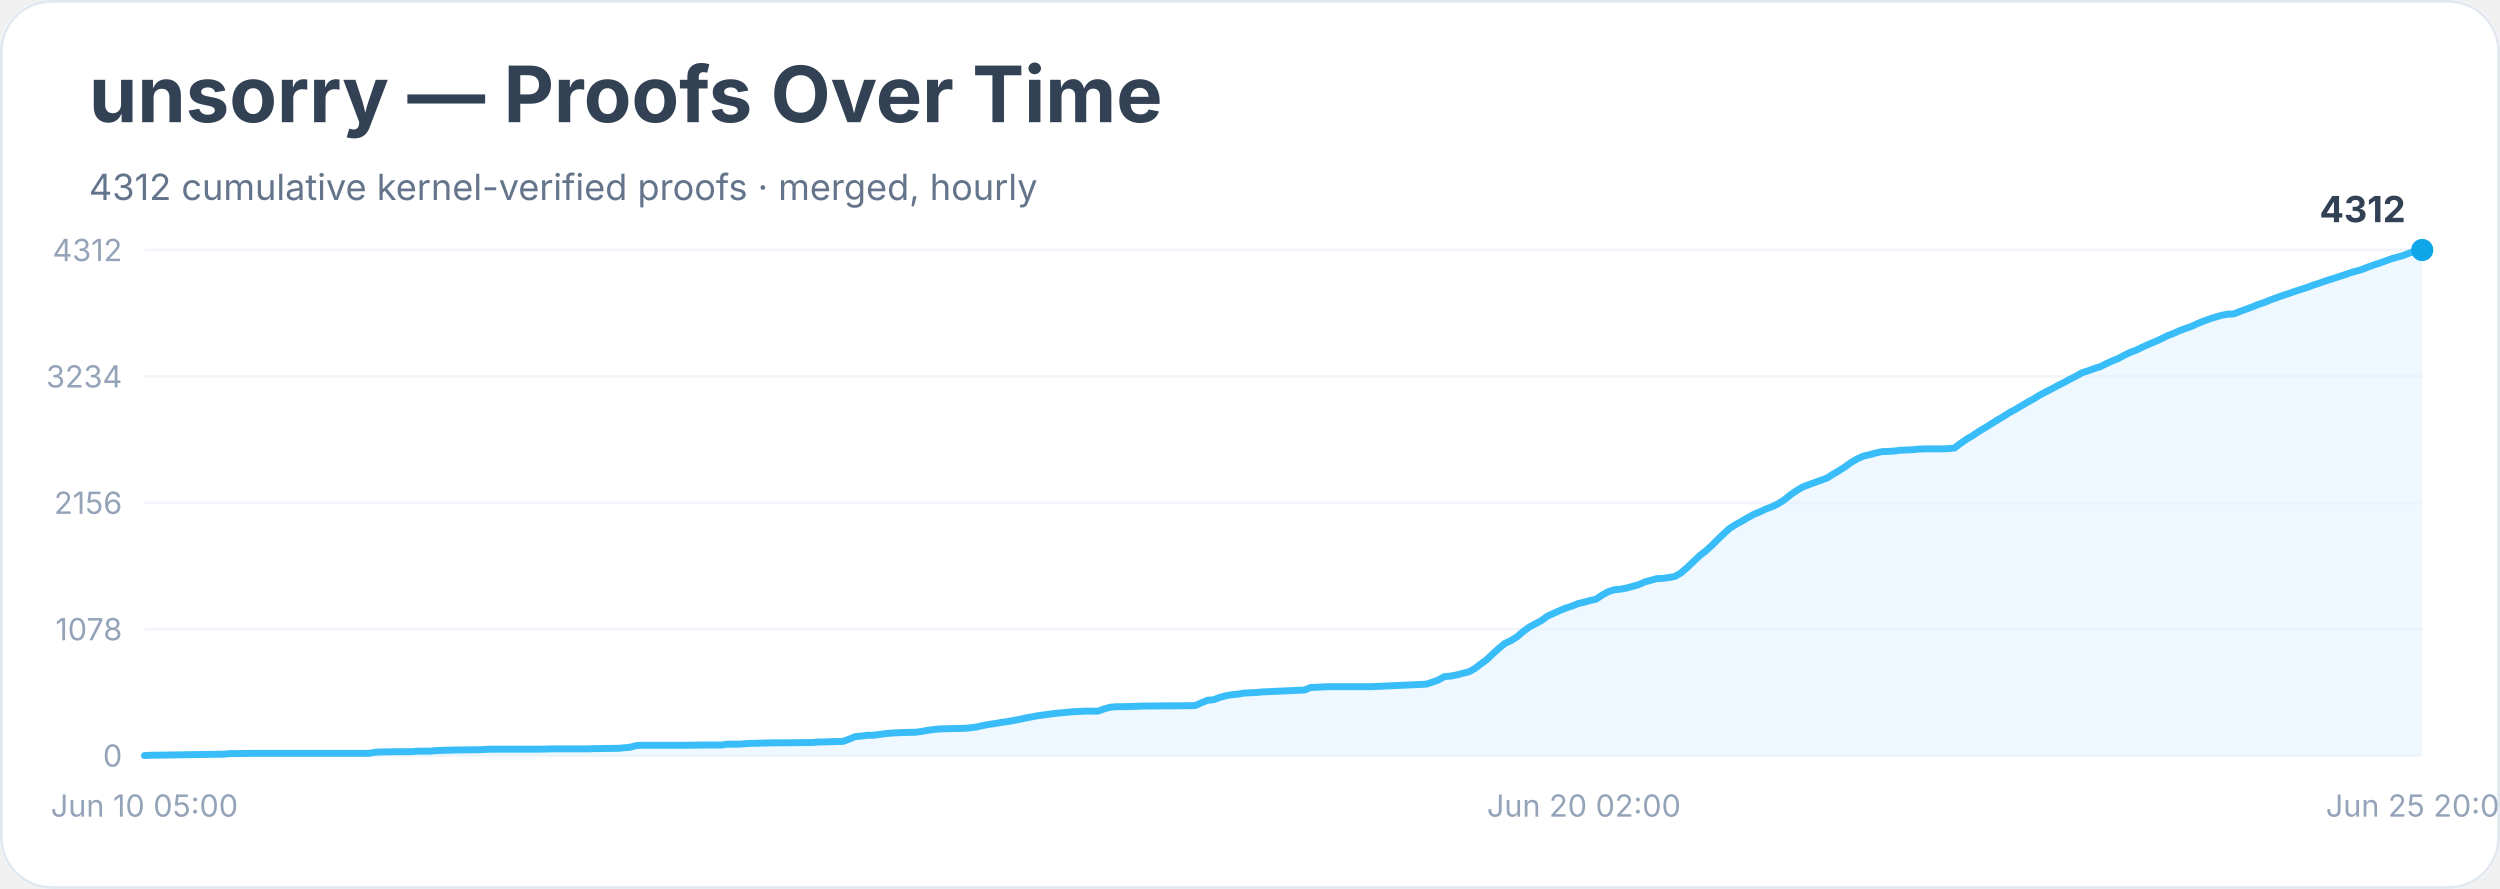
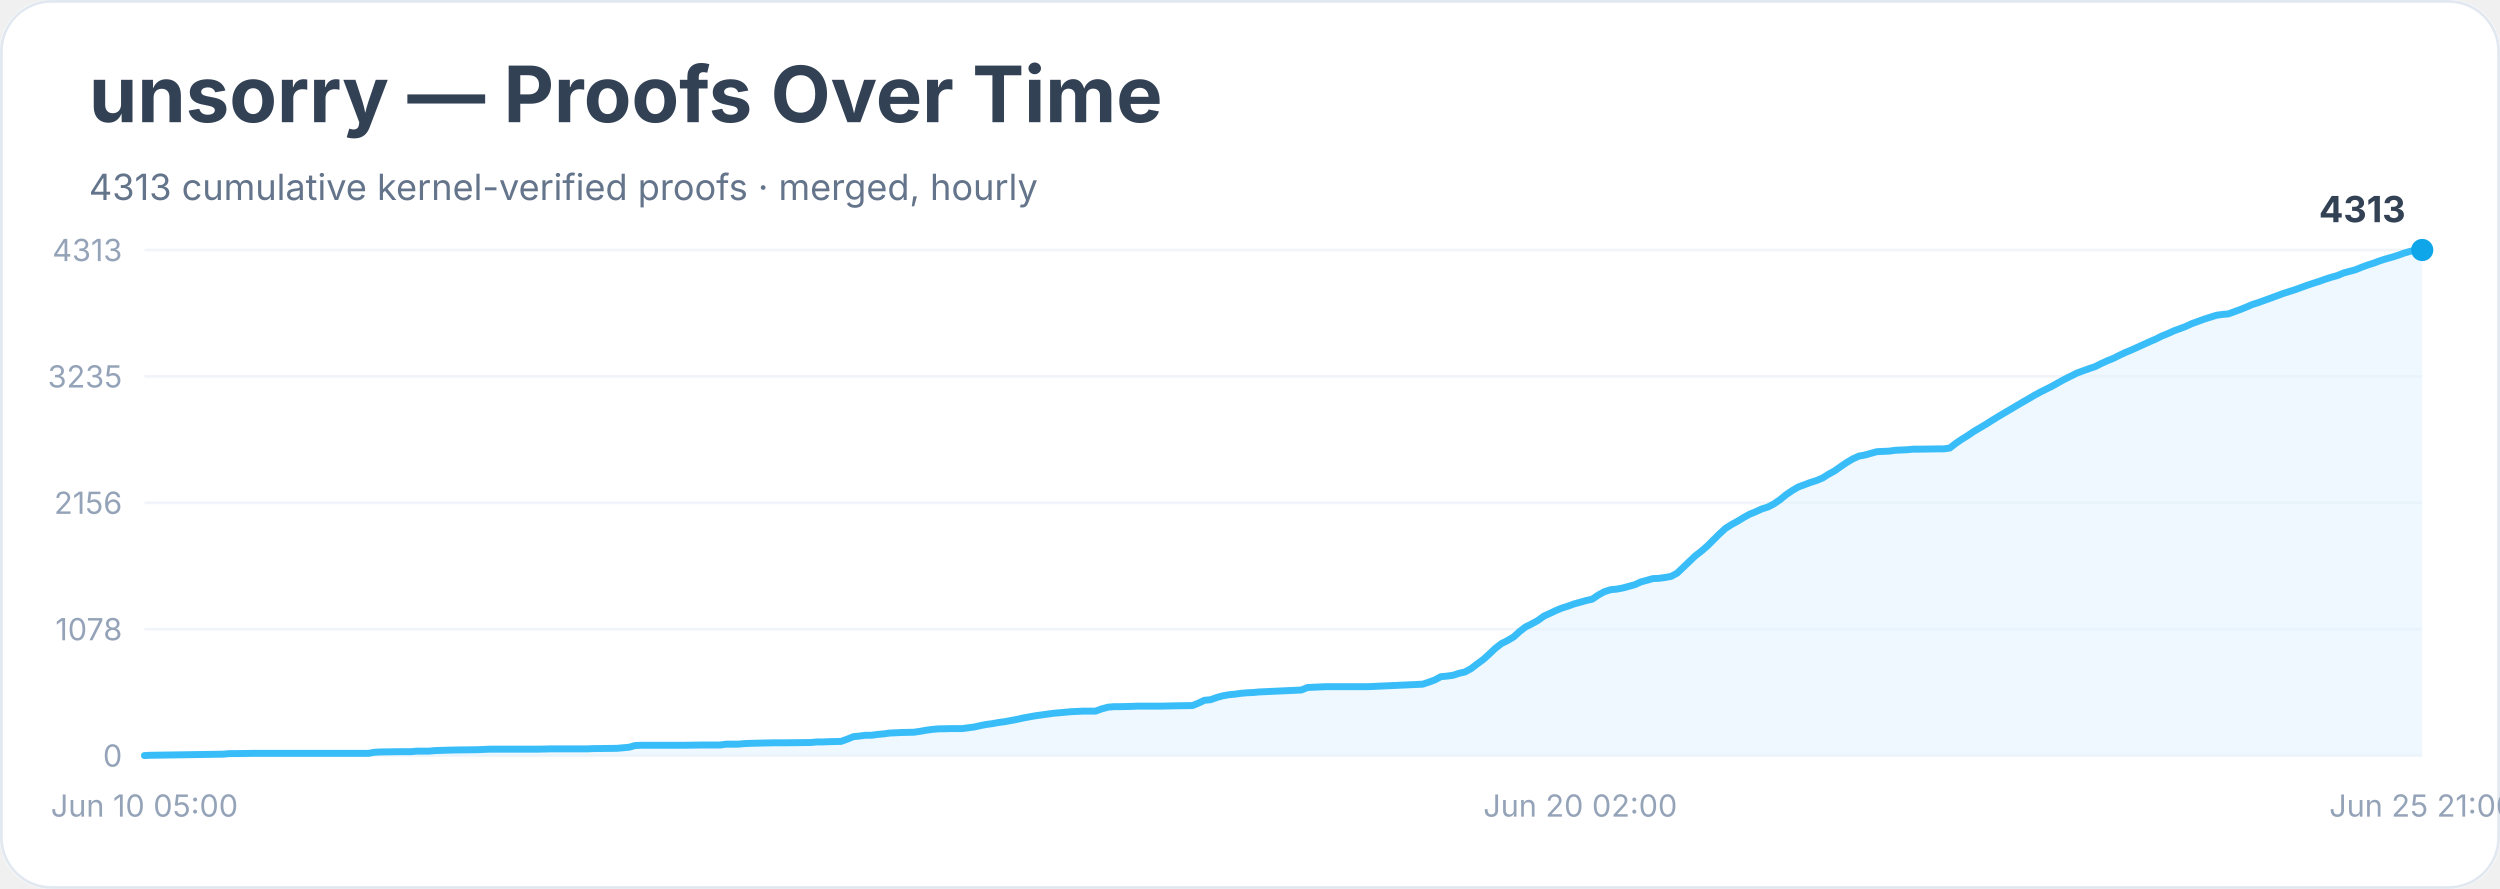
<svg xmlns="http://www.w3.org/2000/svg" width="900" height="320" viewBox="0 0 900 320" role="img" aria-labelledby="title desc">
  <rect width="900" height="100%" rx="18" fill="#ffffff" />
  <rect x="0.5" y="0.5" width="899" height="319" rx="18" fill="none" stroke="#e2e8f0" />
  <text x="32" y="44" font-family="Inter, system-ui, sans-serif" font-size="28" font-weight="700" fill="#334155">unsorry — Proofs Over Time</text>
-   <text x="32" y="72" font-family="Inter, system-ui, sans-serif" font-size="13" fill="#64748b">4312 cumulative kernel-verified proofs · merged, hourly</text>
+   <text x="32" y="72" font-family="Inter, system-ui, sans-serif" font-size="13" fill="#64748b">4313 cumulative kernel-verified proofs · merged, hourly</text>
  <line x1="52" y1="272.0" x2="872" y2="272.0" stroke="#f1f5f9" />
  <text x="44" y="276.0" text-anchor="end" font-family="Inter, system-ui, sans-serif" font-size="11" fill="#94a3b8">0</text>
  <line x1="52" y1="226.5" x2="872" y2="226.5" stroke="#f1f5f9" />
  <text x="44" y="230.5" text-anchor="end" font-family="Inter, system-ui, sans-serif" font-size="11" fill="#94a3b8">1078</text>
  <line x1="52" y1="181.0" x2="872" y2="181.0" stroke="#f1f5f9" />
  <text x="44" y="185.0" text-anchor="end" font-family="Inter, system-ui, sans-serif" font-size="11" fill="#94a3b8">2156</text>
  <line x1="52" y1="135.5" x2="872" y2="135.5" stroke="#f1f5f9" />
-   <text x="44" y="139.5" text-anchor="end" font-family="Inter, system-ui, sans-serif" font-size="11" fill="#94a3b8">3234</text>
+   <text x="44" y="139.5" text-anchor="end" font-family="Inter, system-ui, sans-serif" font-size="11" fill="#94a3b8">3235</text>
  <line x1="52" y1="90.0" x2="872" y2="90.0" stroke="#f1f5f9" />
-   <text x="44" y="94.0" text-anchor="end" font-family="Inter, system-ui, sans-serif" font-size="11" fill="#94a3b8">4312</text>
-   <polygon points="52.0,272.0 52.0,272.0 54.2,271.9 80.4,271.5 82.6,271.3 84.8,271.3 91.4,271.2 104.5,271.2 132.9,271.2 135.1,270.8 137.3,270.7 143.8,270.6 146.0,270.6 148.2,270.6 150.4,270.4 154.8,270.4 157.0,270.2 163.5,270.0 172.3,269.9 174.5,269.8 176.6,269.7 194.1,269.7 198.5,269.6 209.4,269.6 211.6,269.6 213.8,269.5 222.6,269.4 224.7,269.2 226.9,269.0 229.1,268.4 231.3,268.3 246.6,268.3 253.2,268.2 257.5,268.2 259.7,268.2 261.9,267.9 264.1,267.9 266.3,267.9 268.5,267.7 270.7,267.6 279.4,267.4 283.8,267.4 292.5,267.3 294.7,267.1 296.9,267.1 299.1,267.0 303.5,266.9 305.7,266.1 307.8,265.2 310.0,265.0 312.2,264.7 314.4,264.7 316.6,264.4 318.8,264.1 321.0,263.9 323.1,263.8 325.3,263.7 329.7,263.6 331.9,263.3 334.1,262.9 336.3,262.6 338.5,262.4 342.8,262.3 347.2,262.2 349.4,262.0 351.6,261.7 353.8,261.2 355.9,260.8 358.1,260.5 360.3,260.1 362.5,259.8 364.7,259.4 366.9,259.0 369.1,258.5 371.3,258.1 373.4,257.7 375.6,257.4 377.8,257.1 380.0,256.8 382.2,256.6 384.4,256.4 386.6,256.2 388.7,256.1 390.9,256.0 395.3,256.0 397.5,255.2 399.7,254.6 401.9,254.4 404.1,254.4 408.4,254.3 410.6,254.2 419.4,254.1 423.7,254.1 430.3,254.0 432.5,253.0 434.7,252.1 436.9,251.9 439.0,251.1 441.2,250.5 443.4,250.1 445.6,249.9 447.8,249.5 450.0,249.4 452.2,249.3 454.3,249.1 456.5,249.0 469.7,248.4 471.8,247.5 474.0,247.4 476.2,247.3 478.4,247.2 493.7,247.2 513.4,246.3 515.6,245.6 517.8,244.8 519.9,243.6 522.1,243.4 524.3,243.0 526.5,242.4 528.7,241.9 530.9,240.7 533.1,239.0 535.3,237.4 537.4,235.4 539.6,233.4 541.8,231.6 544.0,230.6 546.2,229.2 548.4,227.3 550.6,225.7 552.7,224.6 554.9,223.4 557.1,221.8 559.3,220.8 561.5,219.8 563.7,218.9 565.9,218.2 568.1,217.3 570.2,216.8 572.4,216.2 574.6,215.7 576.8,214.2 579.0,213.0 581.2,212.3 583.4,212.1 585.5,211.7 587.7,211.1 589.9,210.5 592.1,209.5 594.3,208.9 596.5,208.3 598.7,208.2 600.9,207.9 603.0,207.5 605.2,206.2 607.4,204.3 609.6,202.2 611.8,200.1 614.0,198.4 616.2,196.4 618.3,194.3 620.5,192.2 622.7,190.2 624.9,188.8 627.1,187.6 629.3,186.3 631.5,185.1 633.7,184.2 635.8,183.2 638.0,182.4 640.2,181.3 642.4,179.9 644.6,178.1 646.8,176.6 649.0,175.3 651.1,174.5 653.3,173.7 655.5,172.9 657.7,172.1 659.9,170.7 662.1,169.4 664.3,168.0 666.5,166.4 668.6,165.2 670.8,164.2 673.0,163.7 675.2,163.1 677.4,162.6 679.6,162.5 681.8,162.4 683.9,162.1 686.1,162.0 688.3,161.9 690.5,161.7 692.7,161.6 699.3,161.6 701.4,161.5 703.6,161.3 705.8,159.6 708.0,158.1 710.2,156.8 712.4,155.3 714.6,154.0 716.7,152.7 718.9,151.3 721.1,150.0 723.3,148.6 725.5,147.4 727.7,146.1 729.9,144.8 732.1,143.6 734.2,142.3 736.4,141.1 738.6,140.0 740.8,138.8 743.0,137.7 745.2,136.5 747.4,135.4 749.5,134.2 751.7,133.5 753.9,132.7 756.1,132.0 758.3,130.9 760.5,129.9 762.7,129.0 764.9,127.8 767.0,126.8 769.2,126.0 771.4,124.9 773.6,123.9 775.8,123.0 778.0,122.0 780.2,120.9 782.3,120.1 784.5,119.1 786.7,118.3 788.9,117.5 791.1,116.5 793.3,115.6 795.5,114.8 797.7,114.1 799.8,113.5 802.0,113.1 804.2,113.0 806.4,112.1 808.6,111.3 810.8,110.5 813.0,109.6 815.1,108.9 817.3,108.0 819.5,107.2 821.7,106.4 823.9,105.7 826.1,104.9 828.3,104.2 830.5,103.5 832.6,102.7 834.8,102.0 837.0,101.2 839.2,100.5 841.4,99.8 843.6,99.1 845.8,98.3 847.9,97.7 850.1,97.1 852.3,96.2 854.5,95.4 856.7,94.7 858.9,93.9 861.1,93.1 863.3,92.5 865.4,91.9 867.6,91.0 869.8,90.4 872.0,90.0 872.0,272.0" fill="#e0f2fe" opacity="0.55" />
-   <polyline points="52.0,272.0 54.2,271.9 80.4,271.5 82.6,271.3 84.8,271.3 91.4,271.2 104.5,271.2 132.9,271.2 135.1,270.8 137.3,270.7 143.8,270.6 146.0,270.6 148.2,270.6 150.4,270.4 154.8,270.4 157.0,270.2 163.5,270.0 172.3,269.9 174.5,269.8 176.6,269.7 194.1,269.7 198.5,269.6 209.4,269.6 211.6,269.6 213.8,269.5 222.6,269.4 224.7,269.2 226.9,269.0 229.1,268.4 231.3,268.3 246.6,268.3 253.2,268.2 257.5,268.2 259.7,268.2 261.9,267.9 264.1,267.9 266.3,267.9 268.5,267.7 270.7,267.6 279.4,267.4 283.8,267.4 292.5,267.3 294.7,267.1 296.9,267.1 299.1,267.0 303.5,266.9 305.7,266.1 307.8,265.2 310.0,265.0 312.2,264.7 314.4,264.7 316.6,264.4 318.8,264.1 321.0,263.9 323.1,263.8 325.3,263.7 329.7,263.6 331.9,263.3 334.1,262.9 336.3,262.6 338.5,262.4 342.8,262.3 347.2,262.2 349.4,262.0 351.6,261.7 353.8,261.2 355.9,260.8 358.1,260.5 360.3,260.1 362.5,259.8 364.7,259.4 366.9,259.0 369.1,258.5 371.3,258.1 373.4,257.7 375.6,257.4 377.8,257.1 380.0,256.8 382.2,256.6 384.4,256.4 386.6,256.2 388.7,256.1 390.9,256.0 395.3,256.0 397.5,255.2 399.7,254.6 401.9,254.4 404.1,254.4 408.4,254.3 410.6,254.2 419.4,254.1 423.7,254.1 430.3,254.0 432.5,253.0 434.7,252.1 436.9,251.9 439.0,251.1 441.2,250.5 443.4,250.1 445.6,249.9 447.8,249.5 450.0,249.4 452.2,249.3 454.3,249.1 456.5,249.0 469.7,248.4 471.8,247.5 474.0,247.4 476.2,247.3 478.4,247.2 493.7,247.2 513.4,246.3 515.6,245.6 517.8,244.8 519.9,243.6 522.1,243.4 524.3,243.0 526.5,242.4 528.7,241.9 530.9,240.7 533.1,239.0 535.3,237.4 537.4,235.4 539.6,233.4 541.8,231.6 544.0,230.6 546.2,229.2 548.4,227.3 550.6,225.7 552.7,224.6 554.9,223.4 557.1,221.8 559.3,220.8 561.5,219.8 563.7,218.9 565.9,218.2 568.1,217.3 570.2,216.8 572.4,216.2 574.6,215.7 576.8,214.2 579.0,213.0 581.2,212.3 583.4,212.1 585.5,211.7 587.7,211.1 589.9,210.5 592.1,209.5 594.3,208.9 596.5,208.3 598.7,208.2 600.9,207.9 603.0,207.5 605.2,206.2 607.4,204.3 609.6,202.2 611.8,200.1 614.0,198.4 616.2,196.4 618.3,194.3 620.5,192.2 622.7,190.2 624.9,188.8 627.1,187.6 629.3,186.3 631.5,185.1 633.7,184.2 635.8,183.2 638.0,182.4 640.2,181.3 642.4,179.9 644.6,178.1 646.8,176.6 649.0,175.3 651.1,174.5 653.3,173.7 655.5,172.9 657.7,172.1 659.9,170.7 662.1,169.4 664.3,168.0 666.5,166.4 668.6,165.2 670.8,164.2 673.0,163.7 675.2,163.1 677.4,162.6 679.6,162.5 681.8,162.4 683.9,162.1 686.1,162.0 688.3,161.9 690.5,161.7 692.7,161.6 699.3,161.6 701.4,161.5 703.6,161.3 705.8,159.6 708.0,158.1 710.2,156.8 712.4,155.3 714.6,154.0 716.7,152.7 718.9,151.3 721.1,150.0 723.3,148.6 725.5,147.4 727.7,146.1 729.9,144.8 732.1,143.6 734.2,142.3 736.4,141.1 738.6,140.0 740.8,138.8 743.0,137.7 745.2,136.5 747.4,135.4 749.5,134.2 751.7,133.5 753.9,132.7 756.1,132.0 758.3,130.9 760.5,129.9 762.7,129.0 764.9,127.8 767.0,126.8 769.2,126.0 771.4,124.9 773.6,123.9 775.8,123.0 778.0,122.0 780.2,120.9 782.3,120.1 784.5,119.1 786.7,118.3 788.9,117.5 791.1,116.5 793.3,115.6 795.5,114.8 797.7,114.1 799.8,113.5 802.0,113.1 804.2,113.0 806.4,112.1 808.6,111.3 810.8,110.5 813.0,109.6 815.1,108.9 817.3,108.0 819.5,107.2 821.7,106.4 823.9,105.7 826.1,104.9 828.3,104.2 830.5,103.5 832.6,102.7 834.8,102.0 837.0,101.2 839.2,100.5 841.4,99.8 843.6,99.1 845.8,98.3 847.9,97.7 850.1,97.1 852.3,96.2 854.5,95.4 856.7,94.7 858.9,93.9 861.1,93.1 863.3,92.5 865.4,91.9 867.6,91.0 869.8,90.4 872.0,90.0" fill="none" stroke="#38bdf8" stroke-width="2.5" stroke-linejoin="round" stroke-linecap="round" />
+   <text x="44" y="94.0" text-anchor="end" font-family="Inter, system-ui, sans-serif" font-size="11" fill="#94a3b8">4313</text>
+   <polygon points="52.0,272.0 52.0,272.0 54.2,271.9 80.4,271.5 82.5,271.3 84.7,271.3 91.3,271.2 104.3,271.2 132.7,271.2 134.9,270.8 137.1,270.7 143.6,270.6 145.8,270.6 148.0,270.6 150.1,270.4 154.5,270.4 156.7,270.2 163.2,270.0 171.9,269.9 174.1,269.8 176.3,269.7 193.8,269.7 198.1,269.6 209.0,269.6 211.2,269.6 213.4,269.5 222.1,269.4 224.3,269.2 226.5,269.0 228.6,268.4 230.8,268.3 246.1,268.3 252.6,268.2 257.0,268.2 259.2,268.2 261.4,267.9 263.5,267.9 265.7,267.9 267.9,267.7 270.1,267.6 278.8,267.4 283.2,267.4 291.9,267.3 294.1,267.1 296.3,267.1 298.4,267.0 302.8,266.9 305.0,266.1 307.2,265.2 309.3,265.0 311.5,264.7 313.7,264.7 315.9,264.4 318.1,264.2 320.2,263.9 322.4,263.8 324.6,263.7 329.0,263.6 331.1,263.3 333.3,262.9 335.5,262.6 337.7,262.4 342.1,262.3 346.4,262.3 348.6,262.0 350.8,261.7 353.0,261.2 355.1,260.8 357.3,260.5 359.5,260.1 361.7,259.8 363.9,259.4 366.0,259.0 368.2,258.5 370.4,258.1 372.6,257.7 374.8,257.4 376.9,257.1 379.1,256.8 381.3,256.6 383.5,256.4 385.7,256.2 387.9,256.1 390.0,256.0 394.4,256.0 396.6,255.2 398.8,254.6 400.9,254.4 403.1,254.4 407.5,254.3 409.7,254.2 418.4,254.2 422.7,254.1 429.3,254.0 431.5,253.1 433.6,252.1 435.8,251.9 438.0,251.1 440.2,250.5 442.4,250.1 444.6,249.9 446.7,249.6 448.9,249.4 451.1,249.3 453.3,249.1 455.5,249.0 468.5,248.4 470.7,247.5 472.9,247.4 475.1,247.3 477.3,247.2 492.5,247.2 512.2,246.3 514.3,245.6 516.5,244.8 518.7,243.6 520.9,243.4 523.1,243.1 525.2,242.4 527.4,241.9 529.6,240.7 531.8,239.0 534.0,237.4 536.1,235.5 538.3,233.4 540.5,231.7 542.7,230.6 544.9,229.3 547.1,227.3 549.2,225.7 551.4,224.6 553.6,223.4 555.8,221.8 558.0,220.8 560.1,219.8 562.3,218.9 564.5,218.2 566.7,217.4 568.9,216.8 571.0,216.2 573.2,215.7 575.4,214.2 577.6,213.0 579.8,212.3 581.9,212.1 584.1,211.7 586.3,211.1 588.5,210.5 590.7,209.5 592.9,208.9 595.0,208.3 597.2,208.2 599.4,207.9 601.6,207.5 603.8,206.3 605.9,204.3 608.1,202.2 610.3,200.1 612.5,198.4 614.7,196.5 616.8,194.4 619.0,192.2 621.2,190.2 623.4,188.8 625.6,187.6 627.7,186.3 629.9,185.1 632.1,184.2 634.3,183.2 636.5,182.5 638.6,181.4 640.8,179.9 643.0,178.1 645.2,176.6 647.4,175.3 649.6,174.5 651.7,173.7 653.9,173.0 656.1,172.1 658.3,170.7 660.5,169.5 662.6,168.0 664.8,166.5 667.0,165.2 669.2,164.2 671.4,163.8 673.5,163.2 675.7,162.6 677.9,162.5 680.1,162.4 682.3,162.1 684.4,162.0 686.6,161.9 688.8,161.7 691.0,161.7 697.5,161.6 699.7,161.6 701.9,161.3 704.1,159.6 706.3,158.1 708.4,156.8 710.6,155.3 712.8,154.0 715.0,152.7 717.2,151.3 719.3,150.0 721.5,148.7 723.7,147.4 725.9,146.1 728.1,144.8 730.2,143.6 732.4,142.3 734.6,141.1 736.8,140.0 739.0,138.9 741.1,137.7 743.3,136.5 745.5,135.4 747.7,134.3 749.9,133.5 752.1,132.7 754.2,132.0 756.4,130.9 758.6,129.9 760.8,129.0 763.0,127.9 765.1,126.9 767.3,126.0 769.5,125.0 771.7,124.0 773.9,123.0 776.0,122.1 778.2,121.0 780.4,120.1 782.6,119.1 784.8,118.3 786.9,117.5 789.1,116.5 791.3,115.7 793.5,114.9 795.7,114.2 797.9,113.5 800.0,113.2 802.2,113.0 804.4,112.2 806.6,111.4 808.8,110.5 810.9,109.6 813.1,108.9 815.3,108.1 817.5,107.3 819.7,106.5 821.8,105.7 824.0,105.0 826.2,104.3 828.4,103.5 830.6,102.7 832.7,102.0 834.9,101.3 837.1,100.5 839.3,99.8 841.5,99.2 843.6,98.3 845.8,97.7 848.0,97.1 850.2,96.2 852.4,95.4 854.6,94.7 856.7,93.9 858.9,93.2 861.1,92.6 863.3,91.9 865.5,91.1 867.6,90.5 869.8,90.0 872.0,90.0 872.0,272.0" fill="#e0f2fe" opacity="0.55" />
+   <polyline points="52.0,272.0 54.2,271.9 80.4,271.5 82.5,271.3 84.7,271.3 91.3,271.2 104.3,271.2 132.7,271.2 134.9,270.8 137.1,270.7 143.6,270.6 145.8,270.6 148.0,270.6 150.1,270.4 154.5,270.4 156.7,270.2 163.2,270.0 171.9,269.9 174.1,269.8 176.3,269.7 193.8,269.7 198.1,269.6 209.0,269.6 211.2,269.6 213.4,269.5 222.1,269.4 224.3,269.2 226.5,269.0 228.6,268.4 230.8,268.3 246.1,268.3 252.6,268.2 257.0,268.2 259.2,268.2 261.4,267.9 263.5,267.9 265.7,267.9 267.9,267.7 270.1,267.6 278.8,267.4 283.2,267.4 291.9,267.3 294.1,267.1 296.3,267.1 298.4,267.0 302.8,266.9 305.0,266.1 307.2,265.2 309.3,265.0 311.5,264.7 313.7,264.7 315.9,264.4 318.1,264.2 320.2,263.9 322.4,263.8 324.6,263.7 329.0,263.6 331.1,263.3 333.3,262.9 335.5,262.6 337.7,262.4 342.1,262.3 346.4,262.3 348.6,262.0 350.8,261.7 353.0,261.2 355.1,260.8 357.3,260.5 359.5,260.1 361.7,259.8 363.9,259.4 366.0,259.0 368.2,258.5 370.4,258.1 372.6,257.7 374.8,257.4 376.9,257.1 379.1,256.8 381.3,256.6 383.5,256.4 385.7,256.2 387.9,256.1 390.0,256.0 394.4,256.0 396.6,255.2 398.8,254.6 400.9,254.4 403.1,254.4 407.5,254.3 409.7,254.2 418.4,254.2 422.7,254.1 429.3,254.0 431.5,253.1 433.6,252.1 435.8,251.9 438.0,251.1 440.2,250.5 442.4,250.1 444.6,249.9 446.7,249.6 448.9,249.4 451.1,249.3 453.3,249.1 455.5,249.0 468.5,248.4 470.7,247.5 472.9,247.4 475.1,247.3 477.3,247.2 492.5,247.2 512.2,246.3 514.3,245.6 516.5,244.8 518.7,243.6 520.9,243.4 523.1,243.1 525.2,242.4 527.4,241.9 529.6,240.7 531.8,239.0 534.0,237.4 536.1,235.5 538.3,233.4 540.5,231.7 542.7,230.6 544.9,229.3 547.1,227.3 549.2,225.7 551.4,224.6 553.6,223.4 555.8,221.8 558.0,220.8 560.1,219.8 562.3,218.9 564.5,218.2 566.7,217.4 568.9,216.8 571.0,216.2 573.2,215.7 575.4,214.2 577.6,213.0 579.8,212.3 581.9,212.1 584.1,211.7 586.3,211.1 588.5,210.5 590.7,209.5 592.9,208.9 595.0,208.3 597.2,208.2 599.4,207.9 601.6,207.5 603.8,206.3 605.9,204.3 608.1,202.2 610.3,200.1 612.5,198.4 614.7,196.5 616.8,194.4 619.0,192.2 621.2,190.2 623.4,188.8 625.6,187.6 627.7,186.3 629.9,185.1 632.1,184.2 634.3,183.2 636.5,182.5 638.6,181.4 640.8,179.9 643.0,178.1 645.2,176.6 647.4,175.3 649.6,174.5 651.7,173.7 653.9,173.0 656.1,172.1 658.3,170.7 660.5,169.5 662.6,168.0 664.8,166.5 667.0,165.2 669.2,164.2 671.4,163.8 673.5,163.2 675.7,162.6 677.9,162.5 680.1,162.4 682.3,162.1 684.4,162.0 686.6,161.9 688.8,161.7 691.0,161.7 697.5,161.6 699.7,161.6 701.9,161.3 704.1,159.6 706.3,158.1 708.4,156.8 710.6,155.3 712.8,154.0 715.0,152.7 717.2,151.3 719.3,150.0 721.5,148.7 723.7,147.4 725.9,146.1 728.1,144.8 730.2,143.6 732.4,142.3 734.6,141.1 736.8,140.0 739.0,138.9 741.1,137.7 743.3,136.5 745.5,135.4 747.7,134.3 749.9,133.5 752.1,132.7 754.2,132.0 756.4,130.9 758.6,129.9 760.8,129.0 763.0,127.9 765.1,126.9 767.3,126.0 769.5,125.0 771.7,124.0 773.9,123.0 776.0,122.1 778.2,121.0 780.4,120.1 782.6,119.1 784.8,118.3 786.9,117.5 789.1,116.5 791.3,115.7 793.5,114.9 795.7,114.2 797.9,113.5 800.0,113.2 802.2,113.0 804.4,112.2 806.6,111.4 808.8,110.5 810.9,109.6 813.1,108.9 815.3,108.1 817.5,107.3 819.7,106.5 821.8,105.7 824.0,105.0 826.2,104.3 828.4,103.5 830.6,102.7 832.7,102.0 834.9,101.3 837.1,100.5 839.3,99.8 841.5,99.2 843.6,98.3 845.8,97.7 848.0,97.1 850.2,96.2 852.4,95.4 854.6,94.7 856.7,93.9 858.9,93.2 861.1,92.6 863.3,91.9 865.5,91.1 867.6,90.5 869.8,90.0 872.0,90.0" fill="none" stroke="#38bdf8" stroke-width="2.5" stroke-linejoin="round" stroke-linecap="round" />
  <circle cx="872.0" cy="90.0" r="4" fill="#0ea5e9" />
-   <text x="866.0" y="80.0" text-anchor="end" font-family="Inter, system-ui, sans-serif" font-size="13" font-weight="700" fill="#334155">4312</text>
+   <text x="866.0" y="80.0" text-anchor="end" font-family="Inter, system-ui, sans-serif" font-size="13" font-weight="700" fill="#334155">4313</text>
  <text x="52.0" y="294" text-anchor="middle" font-family="Inter, system-ui, sans-serif" font-size="11" fill="#94a3b8">Jun 10 05:00</text>
-   <text x="570.2" y="294" text-anchor="middle" font-family="Inter, system-ui, sans-serif" font-size="11" fill="#94a3b8">Jun 20 02:00</text>
-   <text x="872.0" y="294" text-anchor="middle" font-family="Inter, system-ui, sans-serif" font-size="11" fill="#94a3b8">Jun 25 20:00</text>
+   <text x="568.9" y="294" text-anchor="middle" font-family="Inter, system-ui, sans-serif" font-size="11" fill="#94a3b8">Jun 20 02:00</text>
+   <text x="872.0" y="294" text-anchor="middle" font-family="Inter, system-ui, sans-serif" font-size="11" fill="#94a3b8">Jun 25 21:00</text>
</svg>
